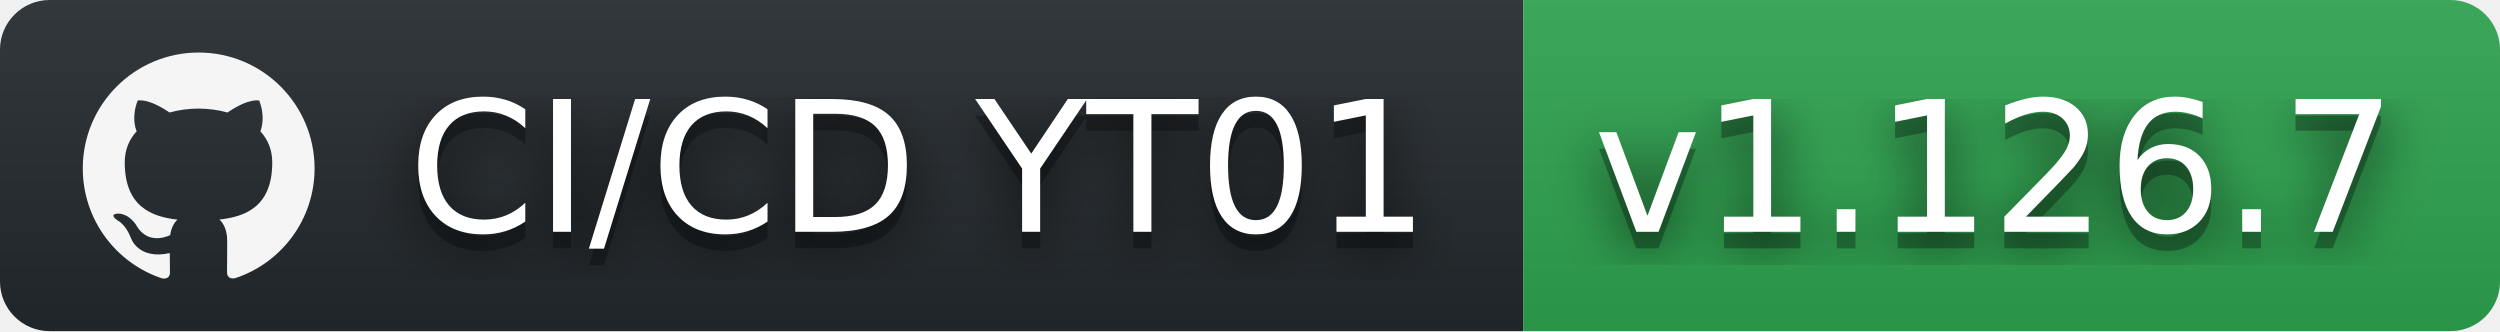
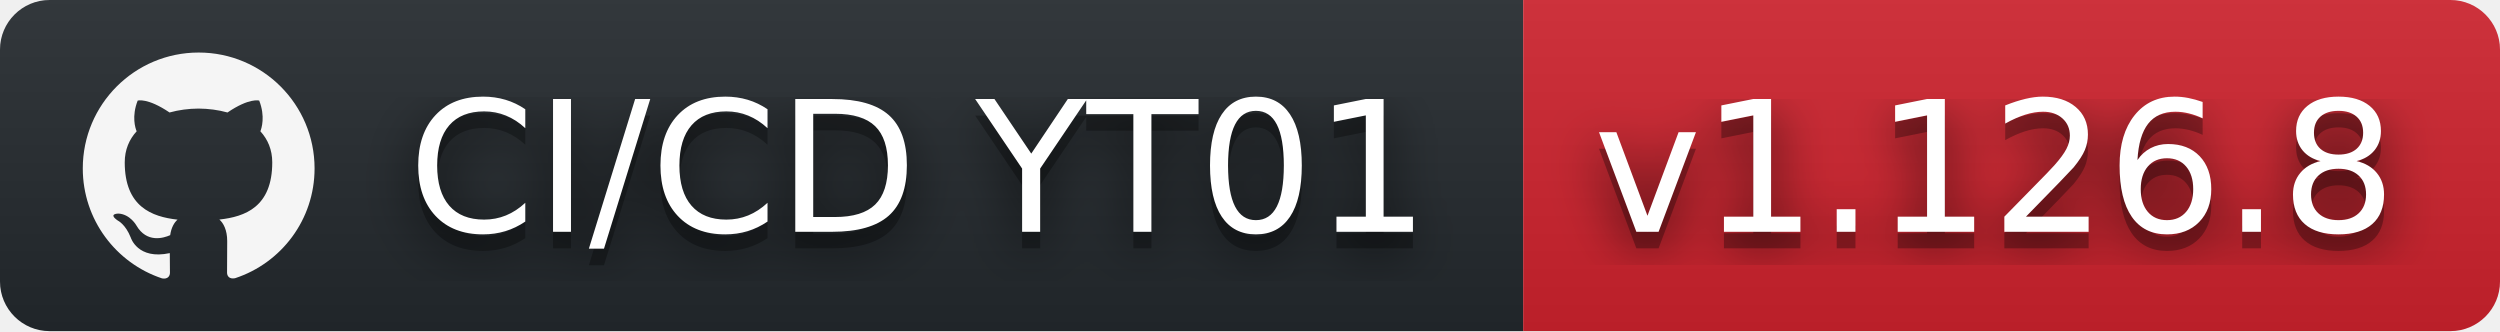
- <svg xmlns="http://www.w3.org/2000/svg" width="151" height="20" role="img" aria-label="CI/CD YT01: v1.126.7">
+ <svg xmlns="http://www.w3.org/2000/svg" width="151" height="20" role="img" aria-label="CI/CD YT01: v1.126.8">
  <filter id="blur">
    <feGaussianBlur stdDeviation="16" />
  </filter>
  <linearGradient id="s" x2="0" y2="100%">
    <stop offset="0" stop-color="#bbb" stop-opacity=".1" />
    <stop offset="1" stop-opacity=".1" />
  </linearGradient>
  <clipPath id="r">
    <rect width="151" height="20" rx="3" />
  </clipPath>
  <g clip-path="url(#r)">
    <rect width="92" height="20" fill="#24292e" />
-     <rect x="92" width="59" height="20" fill="#2ea44f" />
+     <rect x="92" width="59" height="20" fill="#cf222e" />
    <rect width="151" height="20" fill="url(#s)" />
  </g>
  <g fill="#fff" text-anchor="middle" font-family="Verdana,Geneva,DejaVu Sans,sans-serif" text-rendering="geometricPrecision" font-size="110">
    <svg x="5" y="3" width="14" height="14" fill="whitesmoke" role="img" viewBox="0 0 24 24">
      <path d="M12 .297c-6.63 0-12 5.373-12 12 0 5.303 3.438 9.8 8.205 11.385.6.113.82-.258.82-.577 0-.285-.01-1.04-.015-2.04-3.338.724-4.042-1.61-4.042-1.61C4.422 18.07 3.633 17.7 3.633 17.7c-1.087-.744.084-.729.084-.729 1.205.084 1.838 1.236 1.838 1.236 1.07 1.835 2.809 1.305 3.495.998.108-.776.417-1.305.76-1.605-2.665-.3-5.466-1.332-5.466-5.93 0-1.31.465-2.38 1.235-3.22-.135-.303-.54-1.523.105-3.176 0 0 1.005-.322 3.3 1.23.96-.267 1.98-.399 3-.405 1.02.006 2.04.138 3 .405 2.28-1.552 3.285-1.23 3.285-1.23.645 1.653.24 2.873.12 3.176.765.84 1.23 1.91 1.23 3.22 0 4.61-2.805 5.625-5.475 5.92.42.36.81 1.096.81 2.22 0 1.606-.015 2.896-.015 3.286 0 .315.21.69.825.57C20.565 22.092 24 17.592 24 12.297c0-6.627-5.373-12-12-12" />
    </svg>
    <g transform="scale(.1)">
      <g aria-hidden="true" fill="#010101">
        <text x="555" y="150" fill-opacity=".8" filter="url(#blur)" textLength="650">CI/CD YT01</text>
        <text x="555" y="150" fill-opacity=".3" textLength="650">CI/CD YT01</text>
      </g>
      <text x="555" y="140" textLength="650">CI/CD YT01</text>
    </g>
    <g transform="scale(.1)">
      <g aria-hidden="true" fill="#010101">
-         <text x="1205" y="150" fill-opacity=".8" filter="url(#blur)" textLength="490">v1.126.7</text>
-         <text x="1205" y="150" fill-opacity=".3" textLength="490">v1.126.7</text>
+         <text x="1205" y="150" fill-opacity=".8" filter="url(#blur)" textLength="490">v1.126.8</text>
+         <text x="1205" y="150" fill-opacity=".3" textLength="490">v1.126.8</text>
      </g>
-       <text x="1205" y="140" textLength="490">v1.126.7</text>
+       <text x="1205" y="140" textLength="490">v1.126.8</text>
    </g>
  </g>
</svg>
